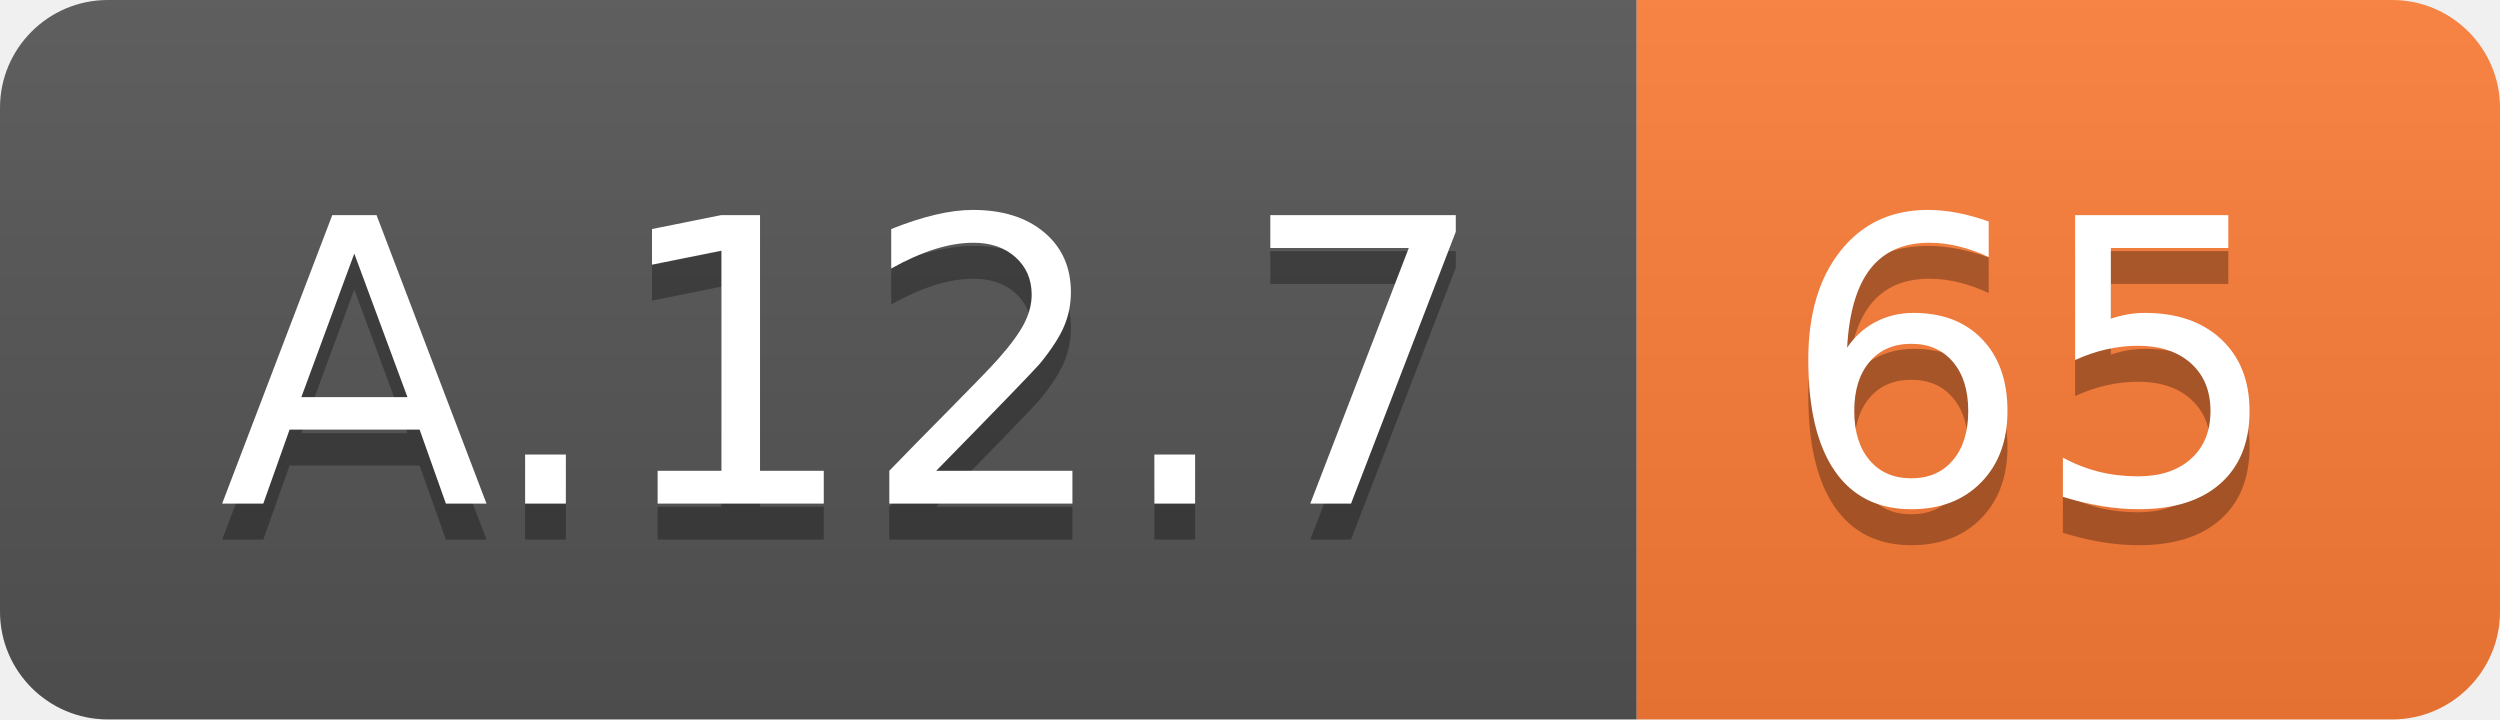
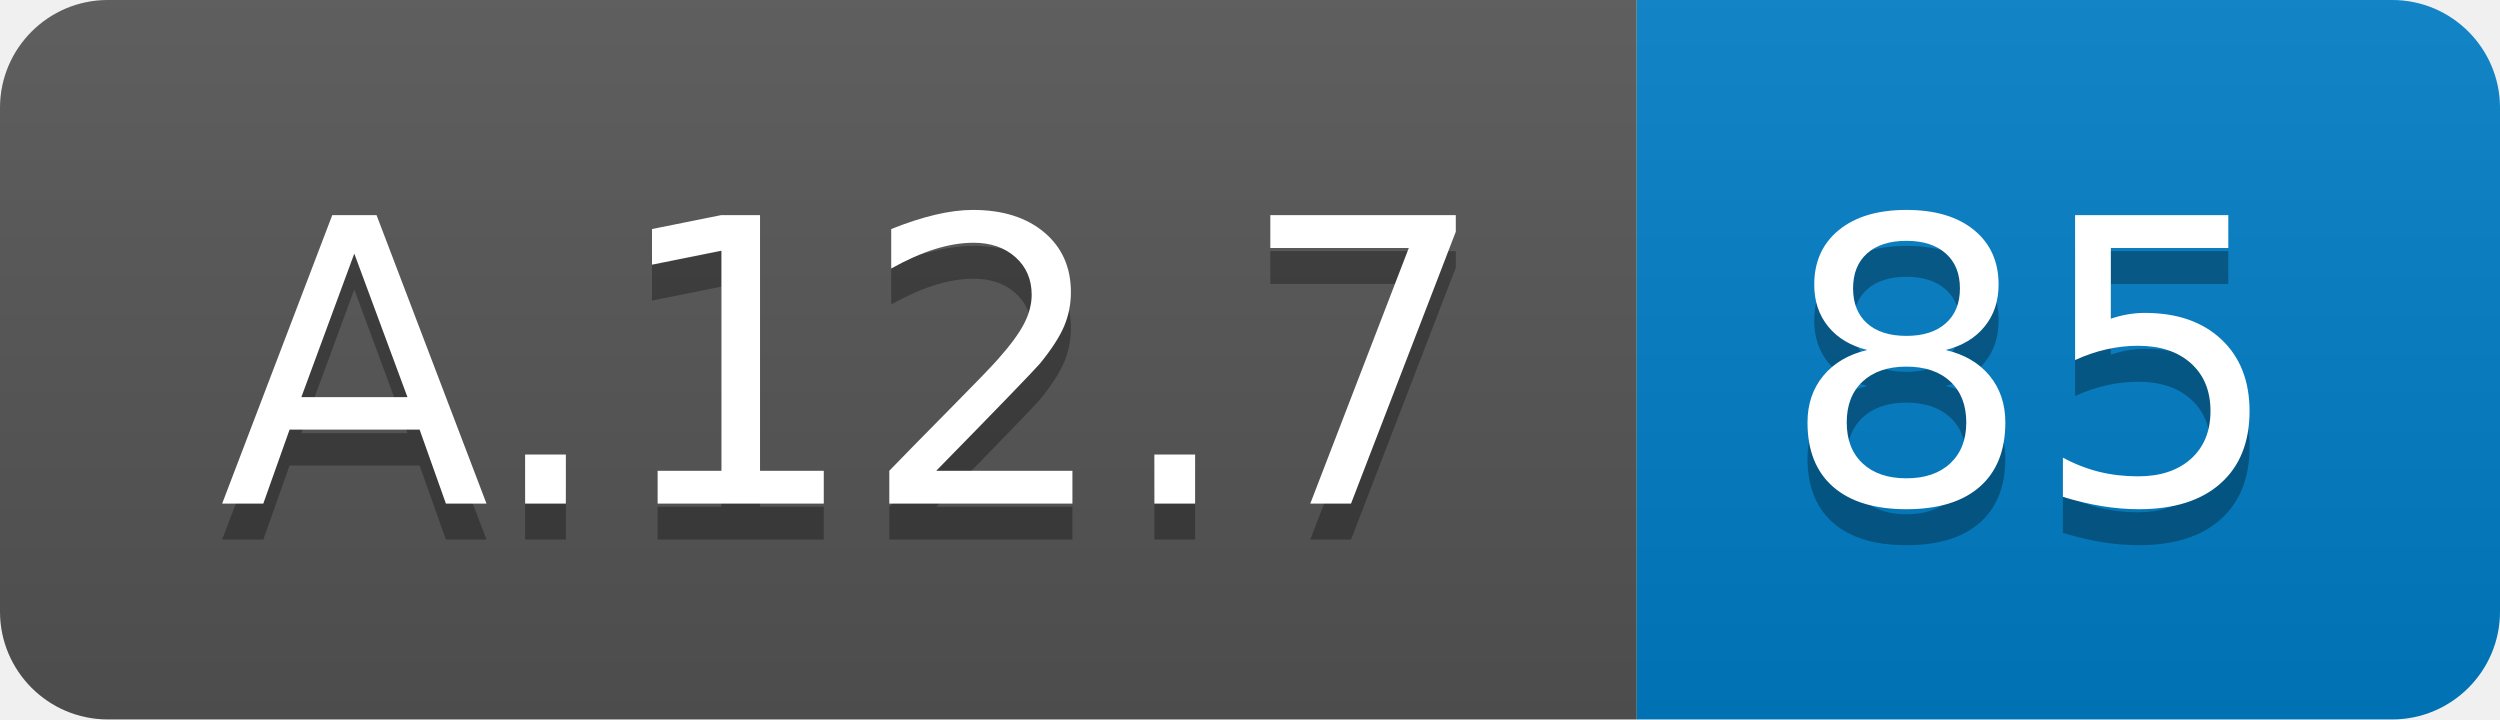
<svg xmlns="http://www.w3.org/2000/svg" width="69.5" height="20">
  <linearGradient id="smooth" x2="0" y2="100%">
    <stop offset="0" stop-color="#bbb" stop-opacity=".1" />
    <stop offset="1" stop-opacity=".1" />
  </linearGradient>
  <clipPath id="round">
    <rect width="69.5" height="20" rx="3" fill="#fff" />
  </clipPath>
  <g clip-path="url(#round)">
    <rect width="45.5" height="20" fill="#555" />
-     <rect x="45.5" width="24.0" height="20" fill="#fe7d37" />
+     <rect x="45.5" width="24.0" height="20" fill="#007ec6" />
    <rect width="69.5" height="20" fill="url(#smooth)" />
  </g>
  <g fill="#fff" text-anchor="middle" font-family="DejaVu Sans,Verdana,Geneva,sans-serif" font-size="110">
    <text x="237.5" y="150" fill="#010101" fill-opacity=".3" transform="scale(0.1)" textLength="355.0" lengthAdjust="spacing">A.12.7</text>
    <text x="237.5" y="140" transform="scale(0.1)" textLength="355.0" lengthAdjust="spacing">A.12.7</text>
-     <text x="565.0" y="150" fill="#010101" fill-opacity=".3" transform="scale(0.1)" textLength="140.0" lengthAdjust="spacing">65</text>
-     <text x="565.0" y="140" transform="scale(0.1)" textLength="140.0" lengthAdjust="spacing">65</text>
+     <text x="565.0" y="150" fill="#010101" fill-opacity=".3" transform="scale(0.1)" textLength="140.0" lengthAdjust="spacing">85</text>
+     <text x="565.0" y="140" transform="scale(0.1)" textLength="140.0" lengthAdjust="spacing">85</text>
  </g>
</svg>
